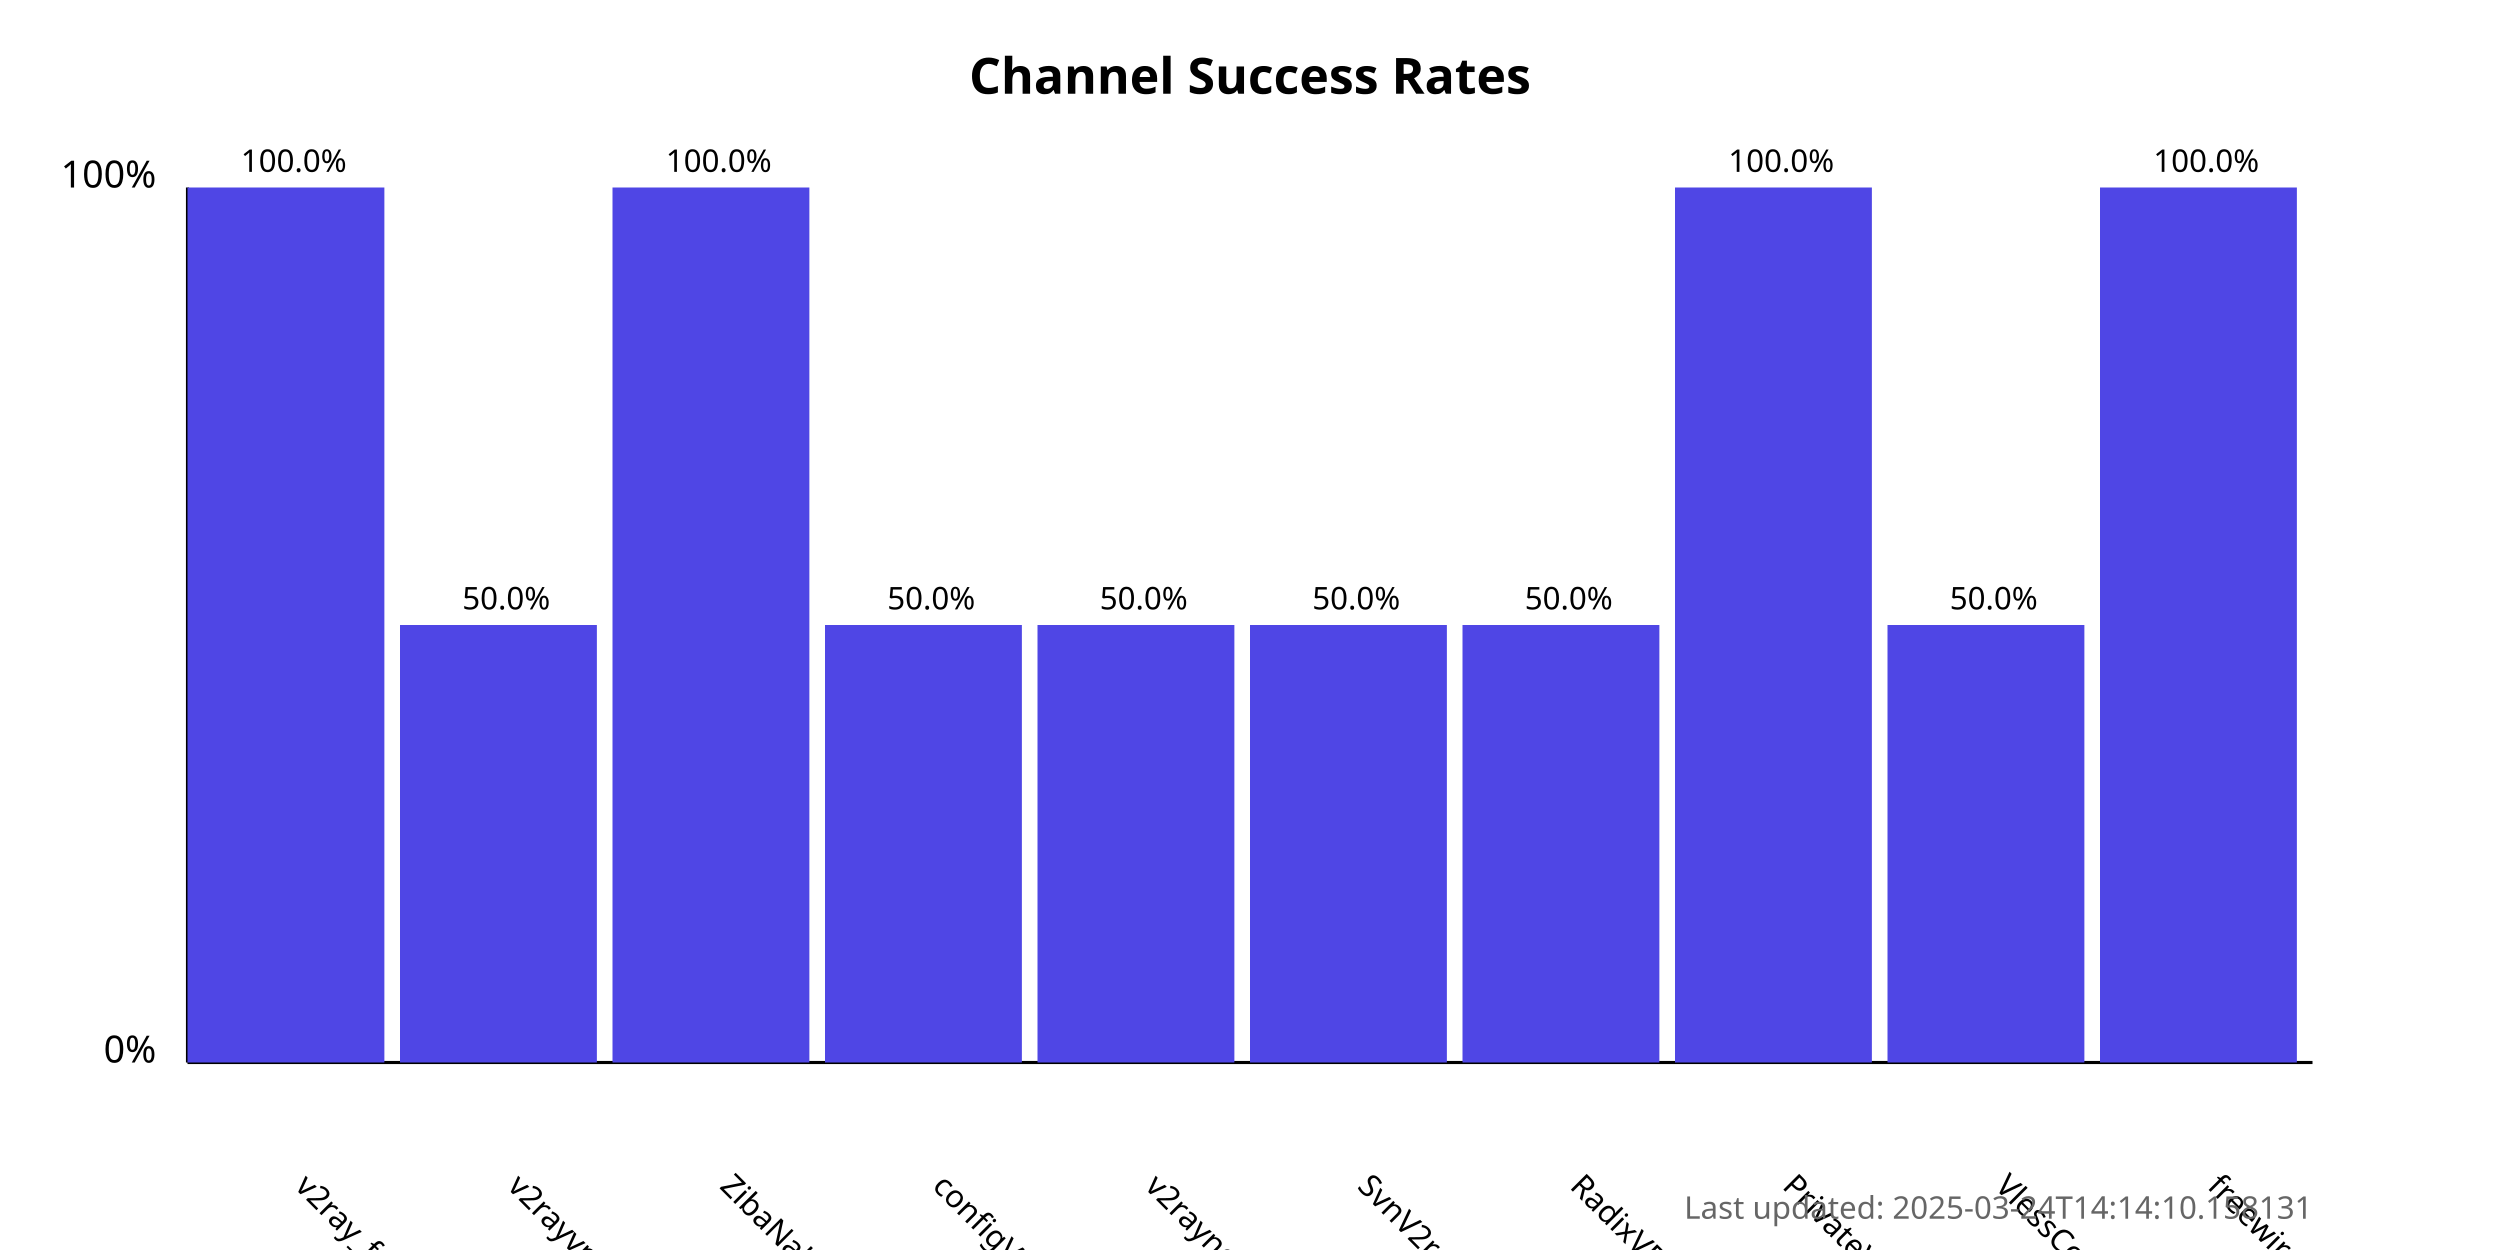
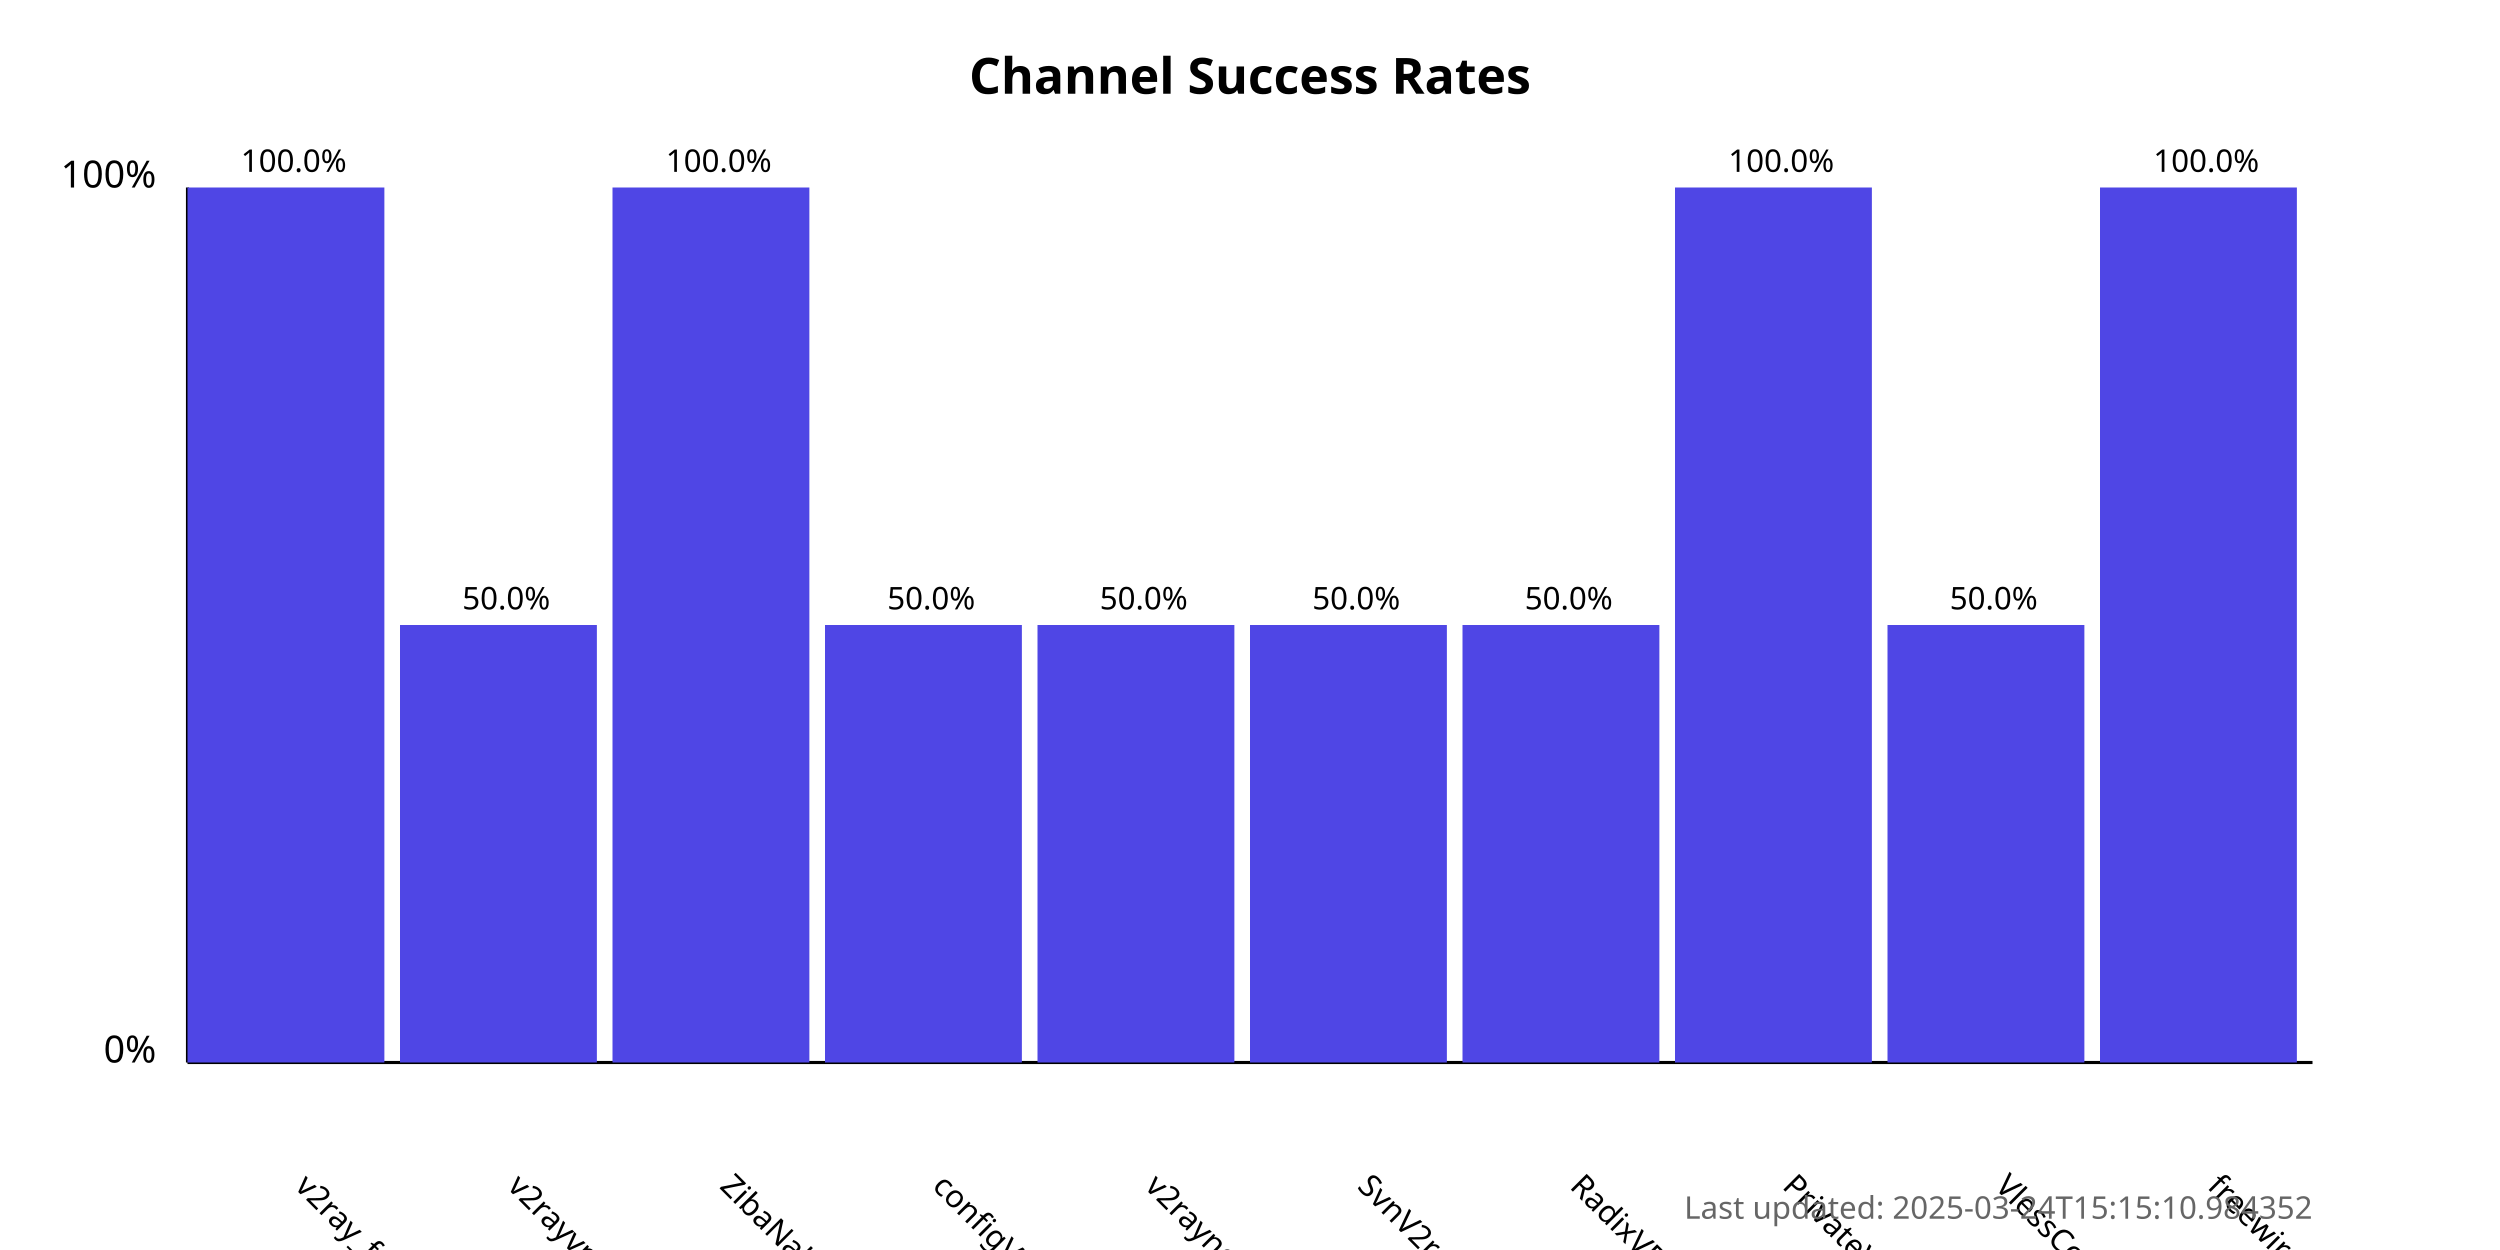
<svg xmlns="http://www.w3.org/2000/svg" width="800" height="400">
  <style>
            .chart-title { font: bold 16px sans-serif; }
            .axis-label { font: 12px sans-serif; }
            .tick-label { font: 10px sans-serif; }
            .bar { fill: #4f46e5; }
            .bar:hover { fill: #6366f1; }
            .timestamp { font: 10px sans-serif; fill: #666; }
        </style>
  <text x="400.0" y="30" text-anchor="middle" class="chart-title">
            Channel Success Rates
        </text>
  <line x1="60" y1="340" x2="60" y2="60" stroke="black" stroke-width="1" />
  <line x1="60" y1="340" x2="740" y2="340" stroke="black" stroke-width="1" />
  <text x="50" y="340" text-anchor="end" class="axis-label">0%</text>
  <text x="50" y="60" text-anchor="end" class="axis-label">100%</text>
  <g>
    <rect x="60" y="60.0" width="63.0" height="280.0" class="bar" />
    <text x="94.0" y="380" transform="rotate(45, 94.0, 380)" text-anchor="start" class="tick-label">
                v2ray_free_conf
            </text>
    <text x="94.0" y="55.0" text-anchor="middle" class="tick-label">
                100.0%
            </text>
  </g>
  <g>
    <rect x="128.0" y="200.0" width="63.0" height="140.0" class="bar" />
    <text x="162.0" y="380" transform="rotate(45, 162.0, 380)" text-anchor="start" class="tick-label">
                v2rayvpno
            </text>
    <text x="162.0" y="195.0" text-anchor="middle" class="tick-label">
                50.0%
            </text>
  </g>
  <g>
    <rect x="196.0" y="60.0" width="63.0" height="280.0" class="bar" />
    <text x="230.0" y="380" transform="rotate(45, 230.0, 380)" text-anchor="start" class="tick-label">
                ZibaNabz
            </text>
    <text x="230.0" y="55.0" text-anchor="middle" class="tick-label">
                100.0%
            </text>
  </g>
  <g>
    <rect x="264.0" y="200.0" width="63.0" height="140.0" class="bar" />
    <text x="298.0" y="380" transform="rotate(45, 298.0, 380)" text-anchor="start" class="tick-label">
                configV2rayForFree
            </text>
    <text x="298.0" y="195.0" text-anchor="middle" class="tick-label">
                50.0%
            </text>
  </g>
  <g>
    <rect x="332.0" y="200.0" width="63.0" height="140.0" class="bar" />
    <text x="366.0" y="380" transform="rotate(45, 366.0, 380)" text-anchor="start" class="tick-label">
                v2rayngvpn
            </text>
    <text x="366.0" y="195.0" text-anchor="middle" class="tick-label">
                50.0%
            </text>
  </g>
  <g>
    <rect x="400.0" y="200.0" width="63.0" height="140.0" class="bar" />
    <text x="434.0" y="380" transform="rotate(45, 434.0, 380)" text-anchor="start" class="tick-label">
                SvnV2ray
            </text>
    <text x="434.0" y="195.0" text-anchor="middle" class="tick-label">
                50.0%
            </text>
  </g>
  <g>
    <rect x="468.0" y="200.0" width="63.0" height="140.0" class="bar" />
    <text x="502.0" y="380" transform="rotate(45, 502.0, 380)" text-anchor="start" class="tick-label">
                RadixVPN
            </text>
    <text x="502.0" y="195.0" text-anchor="middle" class="tick-label">
                50.0%
            </text>
  </g>
  <g>
    <rect x="536.0" y="60.0" width="63.0" height="280.0" class="bar" />
    <text x="570.0" y="380" transform="rotate(45, 570.0, 380)" text-anchor="start" class="tick-label">
                PrivateVPNs
            </text>
    <text x="570.0" y="55.0" text-anchor="middle" class="tick-label">
                100.0%
            </text>
  </g>
  <g>
    <rect x="604.0" y="200.0" width="63.0" height="140.0" class="bar" />
    <text x="638.0" y="380" transform="rotate(45, 638.0, 380)" text-anchor="start" class="tick-label">
                VlessConfig
            </text>
    <text x="638.0" y="195.0" text-anchor="middle" class="tick-label">
                50.0%
            </text>
  </g>
  <g>
    <rect x="672.0" y="60.0" width="63.0" height="280.0" class="bar" />
    <text x="706.0" y="380" transform="rotate(45, 706.0, 380)" text-anchor="start" class="tick-label">
                freewireguard
            </text>
    <text x="706.0" y="55.0" text-anchor="middle" class="tick-label">
                100.0%
            </text>
  </g>
  <text x="740" y="390" text-anchor="end" class="timestamp">
-             Last updated: 2025-03-24T14:14:10.158131
+             Last updated: 2025-03-24T15:15:10.984352
        </text>
</svg>
